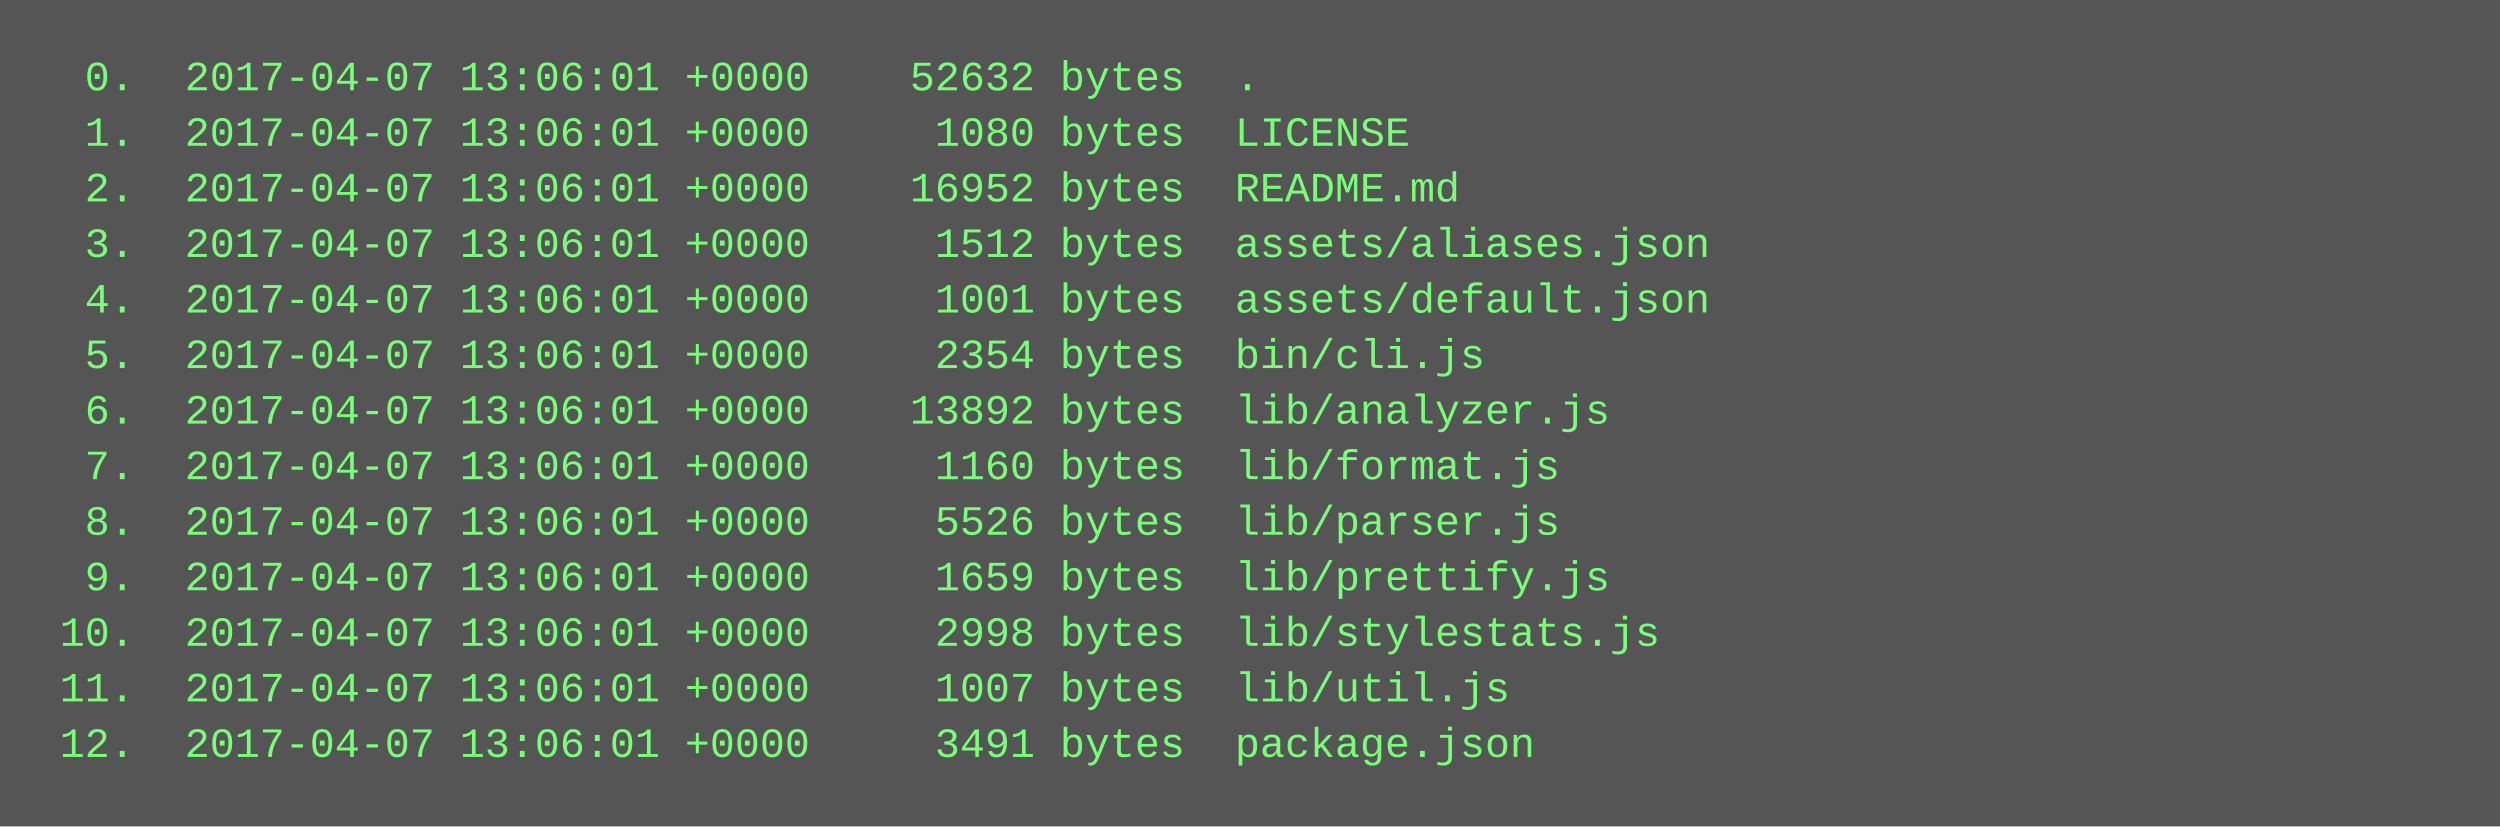
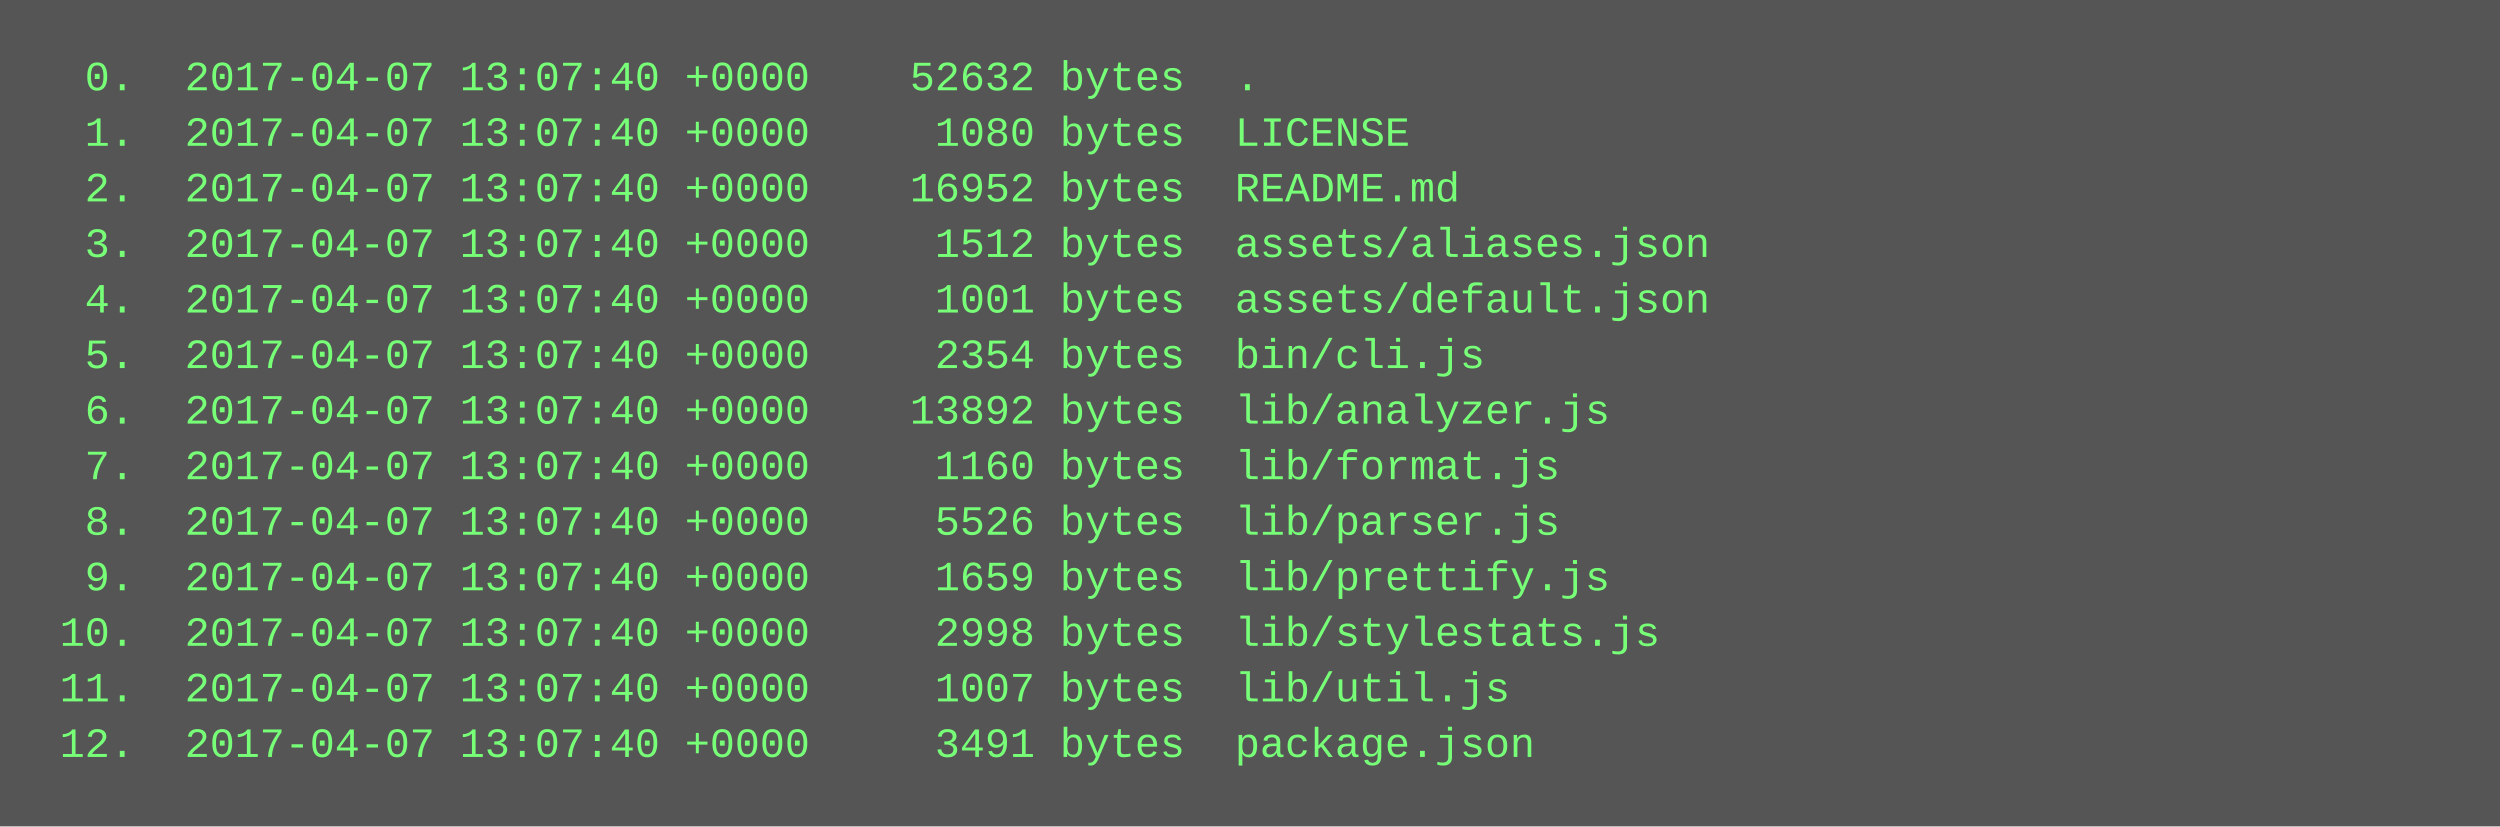
<svg xmlns="http://www.w3.org/2000/svg" height="238" width="720">
  <rect height="238" fill="#555" width="720" />
  <text fill="#7f7" font-family="Courier New" font-size="12" xml:space="preserve">
-     <tspan x="10" y="26">  0.  2017-04-07 13:06:01 +0000    52632 bytes  .</tspan>
-     <tspan x="10" y="42">  1.  2017-04-07 13:06:01 +0000     1080 bytes  LICENSE</tspan>
-     <tspan x="10" y="58">  2.  2017-04-07 13:06:01 +0000    16952 bytes  README.md</tspan>
-     <tspan x="10" y="74">  3.  2017-04-07 13:06:01 +0000     1512 bytes  assets/aliases.json</tspan>
-     <tspan x="10" y="90">  4.  2017-04-07 13:06:01 +0000     1001 bytes  assets/default.json</tspan>
-     <tspan x="10" y="106">  5.  2017-04-07 13:06:01 +0000     2354 bytes  bin/cli.js</tspan>
-     <tspan x="10" y="122">  6.  2017-04-07 13:06:01 +0000    13892 bytes  lib/analyzer.js</tspan>
-     <tspan x="10" y="138">  7.  2017-04-07 13:06:01 +0000     1160 bytes  lib/format.js</tspan>
-     <tspan x="10" y="154">  8.  2017-04-07 13:06:01 +0000     5526 bytes  lib/parser.js</tspan>
-     <tspan x="10" y="170">  9.  2017-04-07 13:06:01 +0000     1659 bytes  lib/prettify.js</tspan>
-     <tspan x="10" y="186"> 10.  2017-04-07 13:06:01 +0000     2998 bytes  lib/stylestats.js</tspan>
-     <tspan x="10" y="202"> 11.  2017-04-07 13:06:01 +0000     1007 bytes  lib/util.js</tspan>
-     <tspan x="10" y="218"> 12.  2017-04-07 13:06:01 +0000     3491 bytes  package.json</tspan>
+     <tspan x="10" y="26">  0.  2017-04-07 13:07:40 +0000    52632 bytes  .</tspan>
+     <tspan x="10" y="42">  1.  2017-04-07 13:07:40 +0000     1080 bytes  LICENSE</tspan>
+     <tspan x="10" y="58">  2.  2017-04-07 13:07:40 +0000    16952 bytes  README.md</tspan>
+     <tspan x="10" y="74">  3.  2017-04-07 13:07:40 +0000     1512 bytes  assets/aliases.json</tspan>
+     <tspan x="10" y="90">  4.  2017-04-07 13:07:40 +0000     1001 bytes  assets/default.json</tspan>
+     <tspan x="10" y="106">  5.  2017-04-07 13:07:40 +0000     2354 bytes  bin/cli.js</tspan>
+     <tspan x="10" y="122">  6.  2017-04-07 13:07:40 +0000    13892 bytes  lib/analyzer.js</tspan>
+     <tspan x="10" y="138">  7.  2017-04-07 13:07:40 +0000     1160 bytes  lib/format.js</tspan>
+     <tspan x="10" y="154">  8.  2017-04-07 13:07:40 +0000     5526 bytes  lib/parser.js</tspan>
+     <tspan x="10" y="170">  9.  2017-04-07 13:07:40 +0000     1659 bytes  lib/prettify.js</tspan>
+     <tspan x="10" y="186"> 10.  2017-04-07 13:07:40 +0000     2998 bytes  lib/stylestats.js</tspan>
+     <tspan x="10" y="202"> 11.  2017-04-07 13:07:40 +0000     1007 bytes  lib/util.js</tspan>
+     <tspan x="10" y="218"> 12.  2017-04-07 13:07:40 +0000     3491 bytes  package.json</tspan>
  </text>
</svg>
